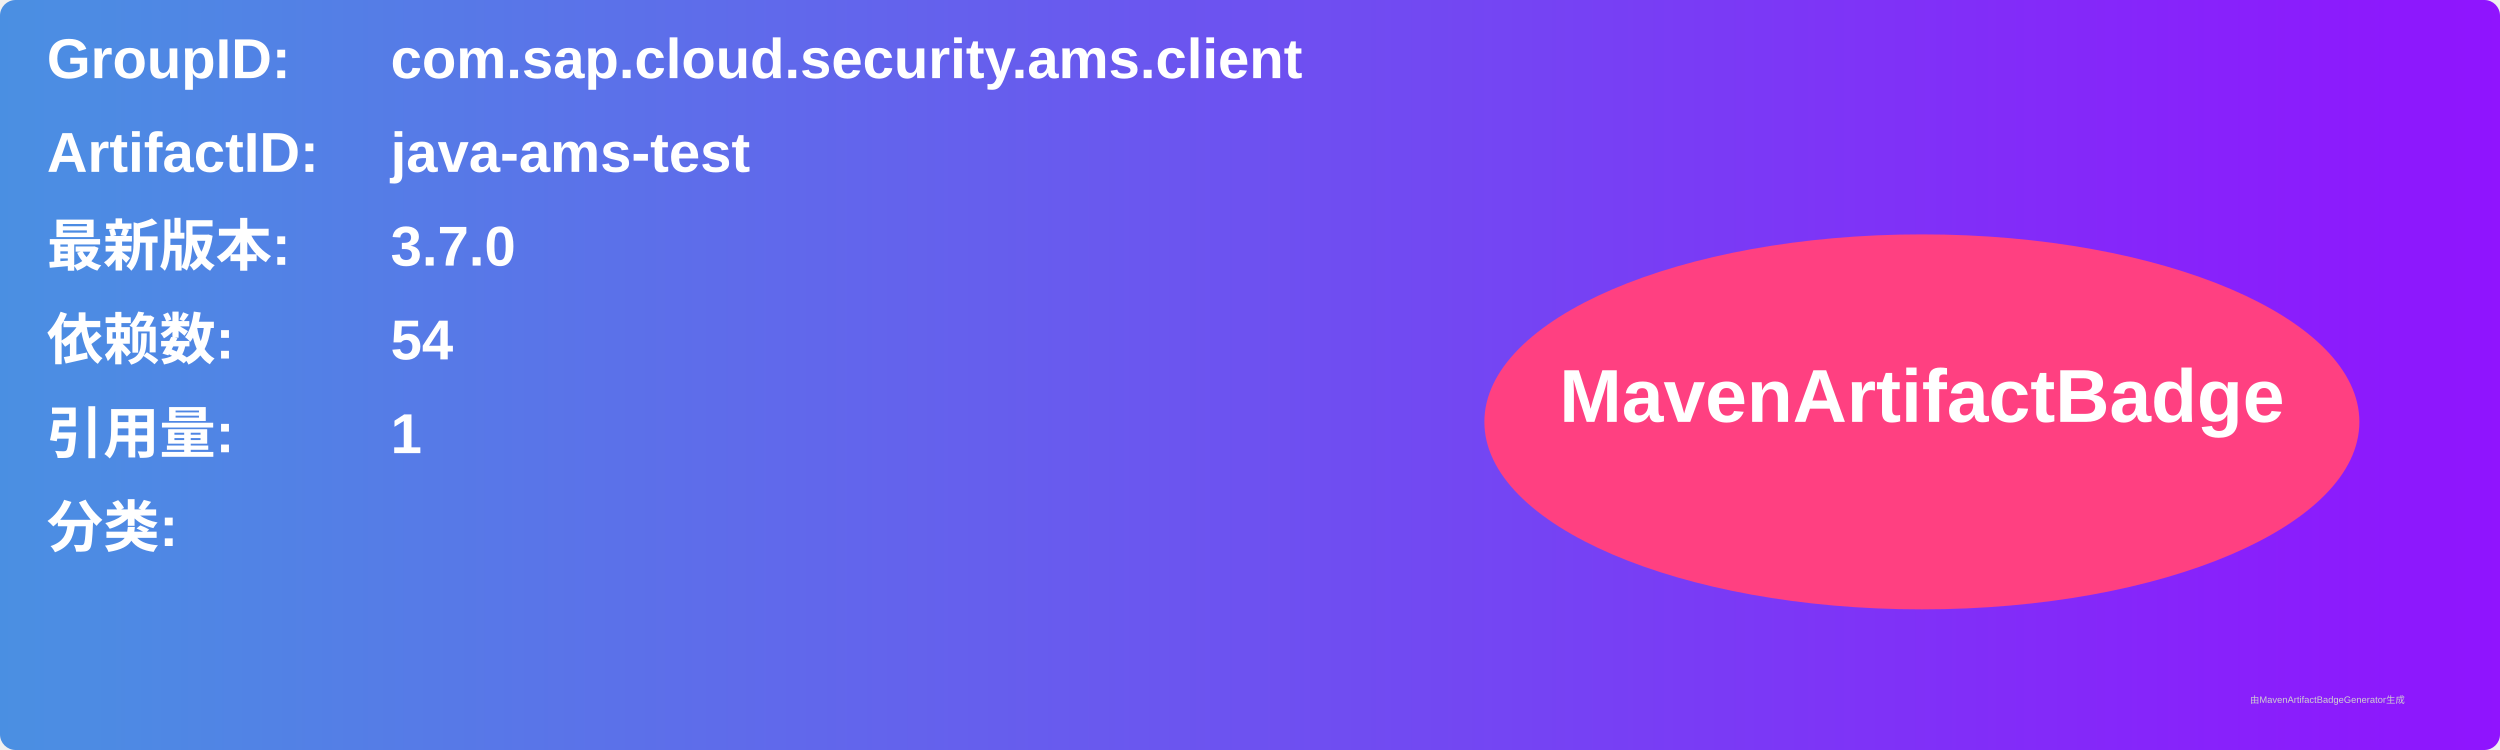
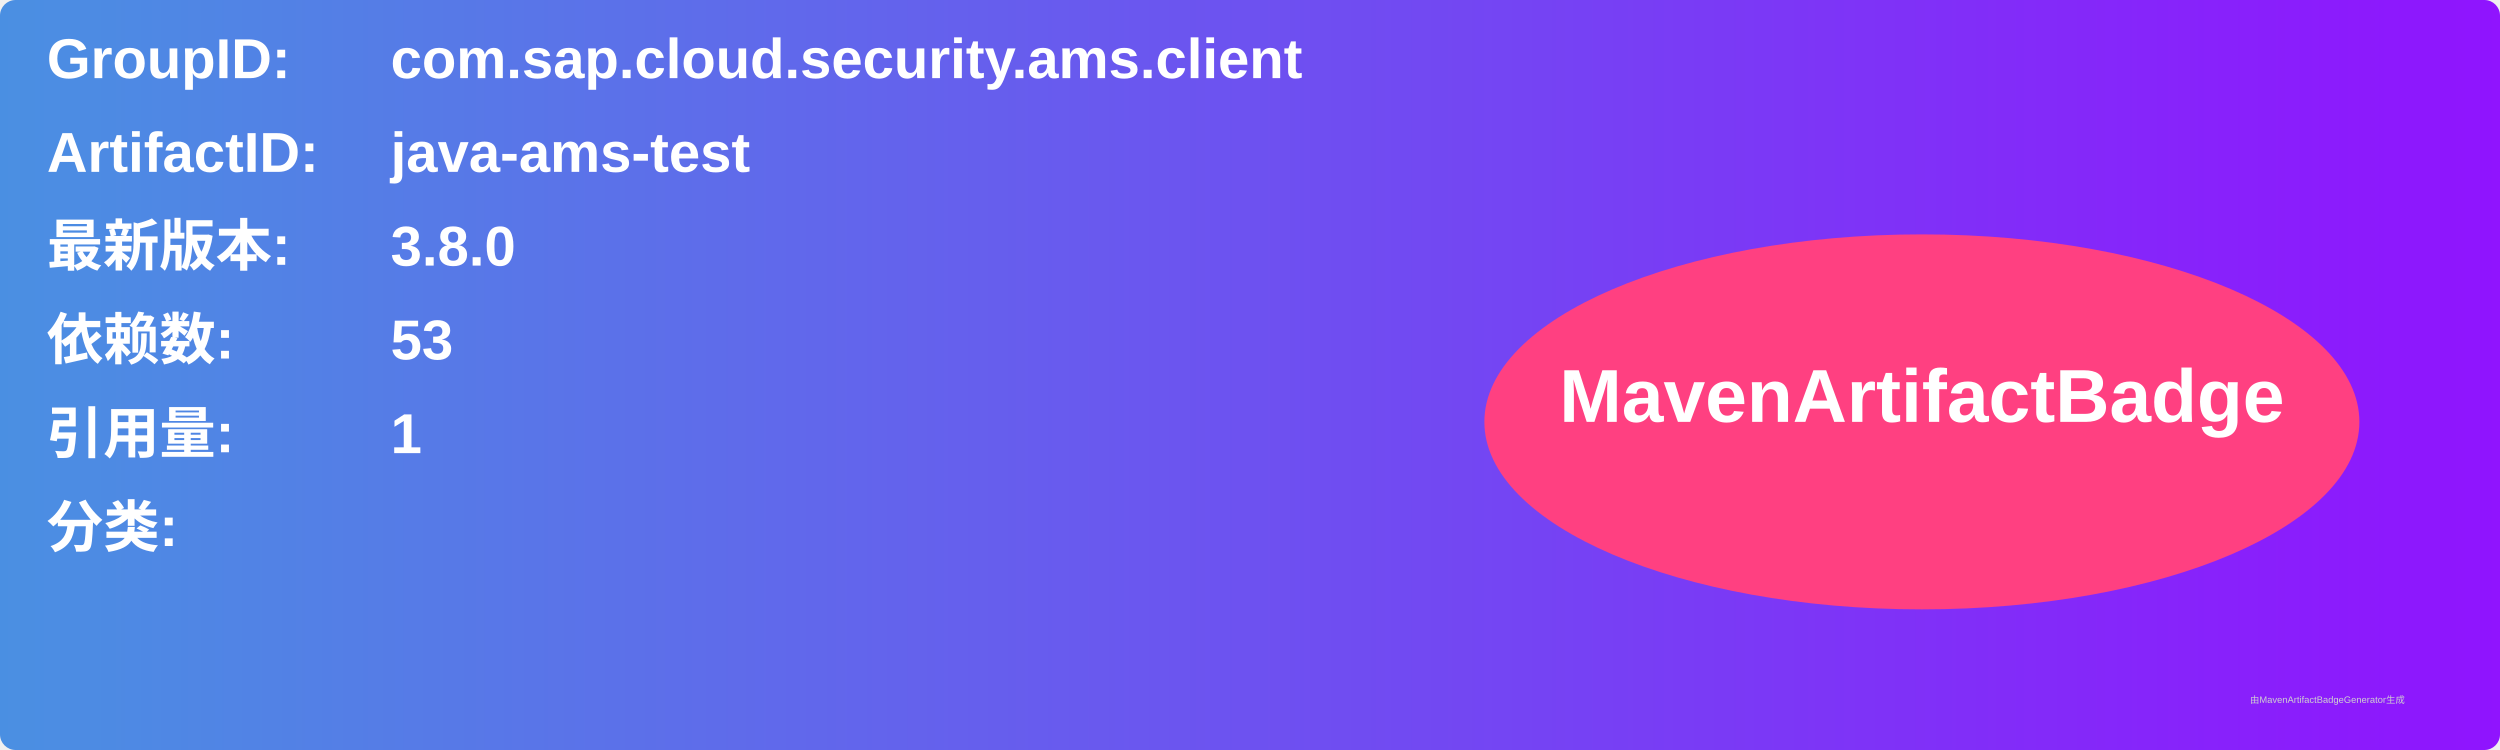
<svg xmlns="http://www.w3.org/2000/svg" width="800" height="240" viewBox="0 0 800 240">
  <linearGradient id="grad" x1="0%" y1="0%" x2="100%" y2="0%">
    <stop offset="0%" stop-color="#4a90e2" />
    <stop offset="100%" stop-color="#9013fe" />
  </linearGradient>
  <rect width="100%" height="100%" rx="5" ry="5" fill="url(#grad)" />
  <g transform="translate(15, 15)">
    <text x="0" y="10" font-family="Arial" font-size="18" fill="white" font-weight="bold" width="260">GroupID:</text>
    <text x="110" y="10" font-family="Arial" font-size="18" fill="white" font-weight="bold" width="460">com.sap.cloud.security.ams.client</text>
    <text x="0" y="40" font-family="Arial" font-size="18" fill="white" font-weight="bold" width="260">ArtifactID:</text>
    <text x="110" y="40" font-family="Arial" font-size="18" fill="white" font-weight="bold" width="460">java-ams-test</text>
    <text x="0" y="70" font-family="Arial" font-size="18" fill="white" font-weight="bold">最新版本:</text>
    <text x="110" y="70" font-family="Arial" font-size="18" fill="white" font-weight="bold">
-       <tspan font-weight="bold">3.7.0</tspan>
+       <tspan font-weight="bold">3.8.0</tspan>
    </text>
    <text x="0" y="100" font-family="Arial" font-size="18" fill="white" font-weight="bold">依赖数: </text>
    <text x="110" y="100" font-family="Arial" font-size="18" fill="white">
-       <tspan font-weight="bold">54</tspan>
+       <tspan font-weight="bold">53</tspan>
    </text>
    <text x="0" y="130" font-family="Arial" font-size="18" fill="white" font-weight="bold">引用量: </text>
    <text x="110" y="130" font-family="Arial" font-size="18" fill="white">
      <tspan font-weight="bold">1</tspan>
    </text>
    <text x="0" y="160" font-family="Arial" font-size="18" fill="white" font-weight="bold">分类:</text>
    <text x="10" y="190" font-family="Arial" font-size="10" fill="white">
      <tspan font-weight="bold" />
    </text>
    <ellipse cx="600" cy="120" rx="140" ry="60" fill="#ff4081" />
    <text x="600" y="120" text-anchor="middle" font-family="Arial" font-size="24" fill="white" font-weight="bold">MavenArtifactBadge</text>
  </g>
  <text x="720" y="225" font-family="Arial" font-size="3" fill="#d0d0d0">由MavenArtifactBadgeGenerator生成</text>
</svg>
